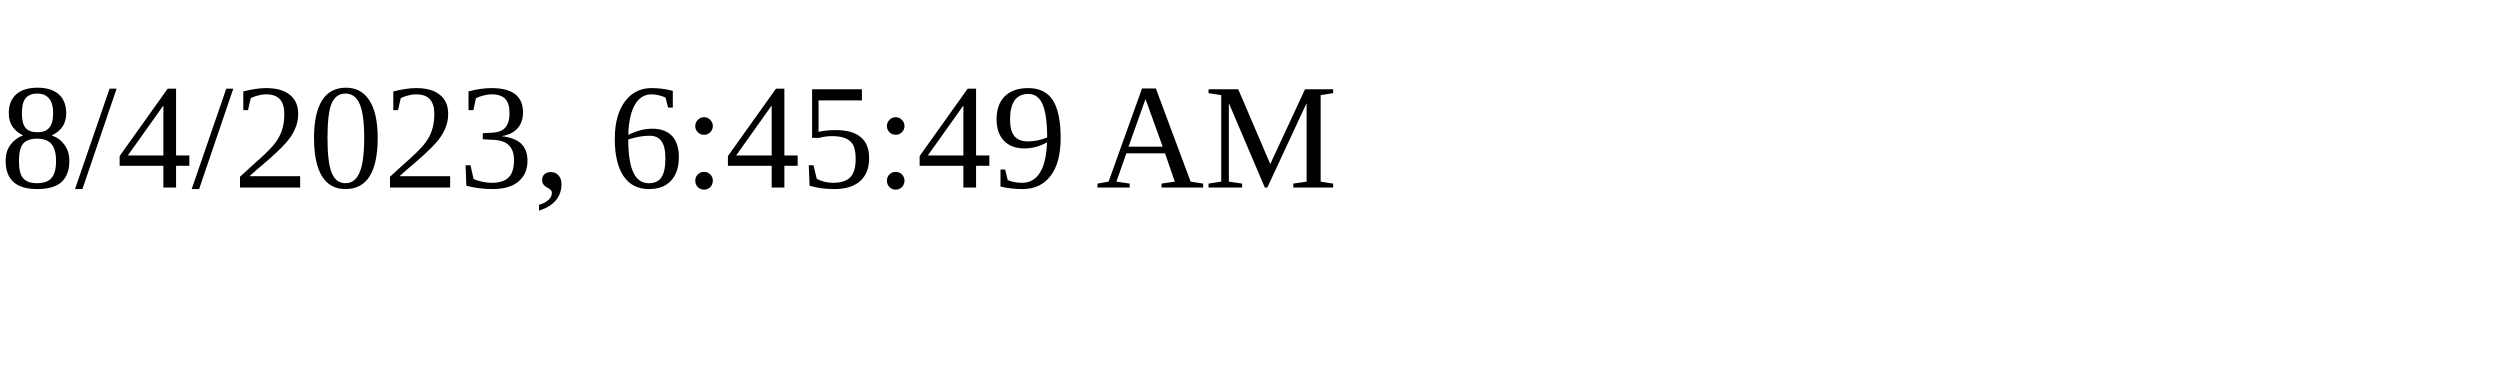
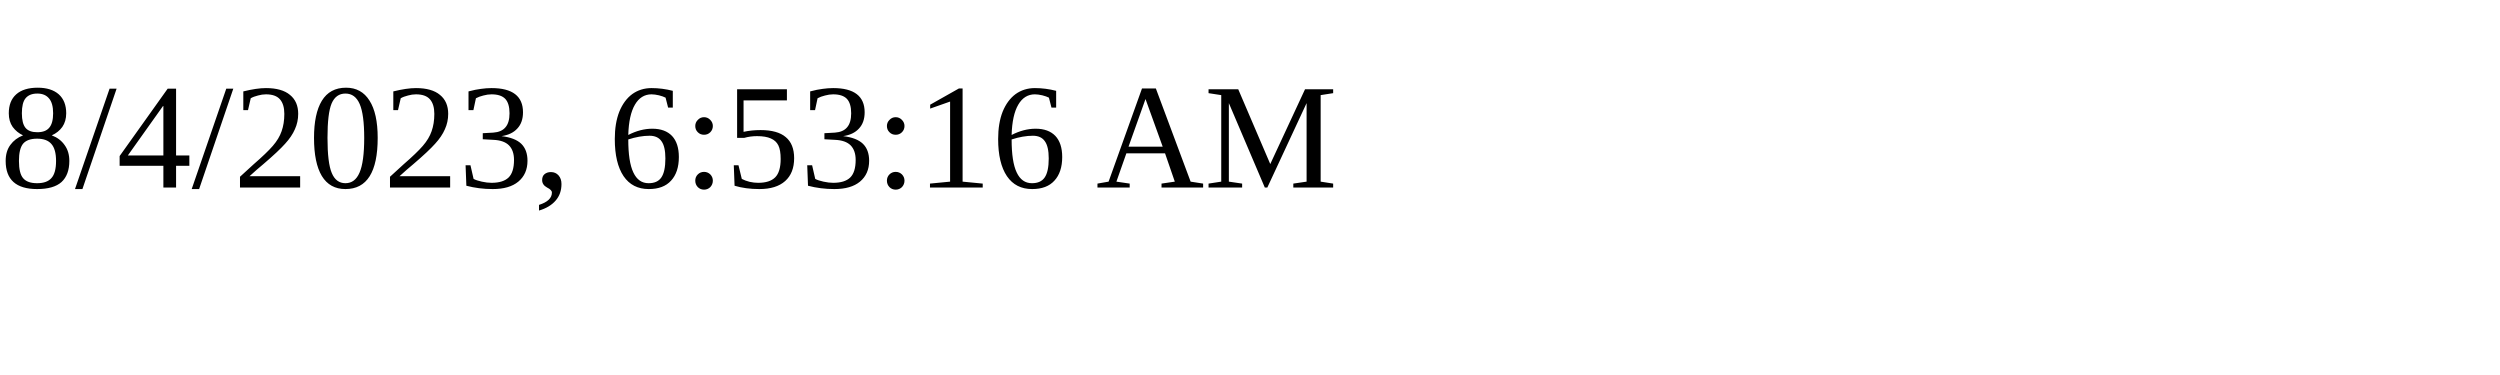
<svg xmlns="http://www.w3.org/2000/svg" height="30" width="200">
-   <text x="0" y="15">8/4/2023, 6:45:49 AM</text>
+   <text x="0" y="15">8/4/2023, 6:53:16 AM</text>
</svg>
